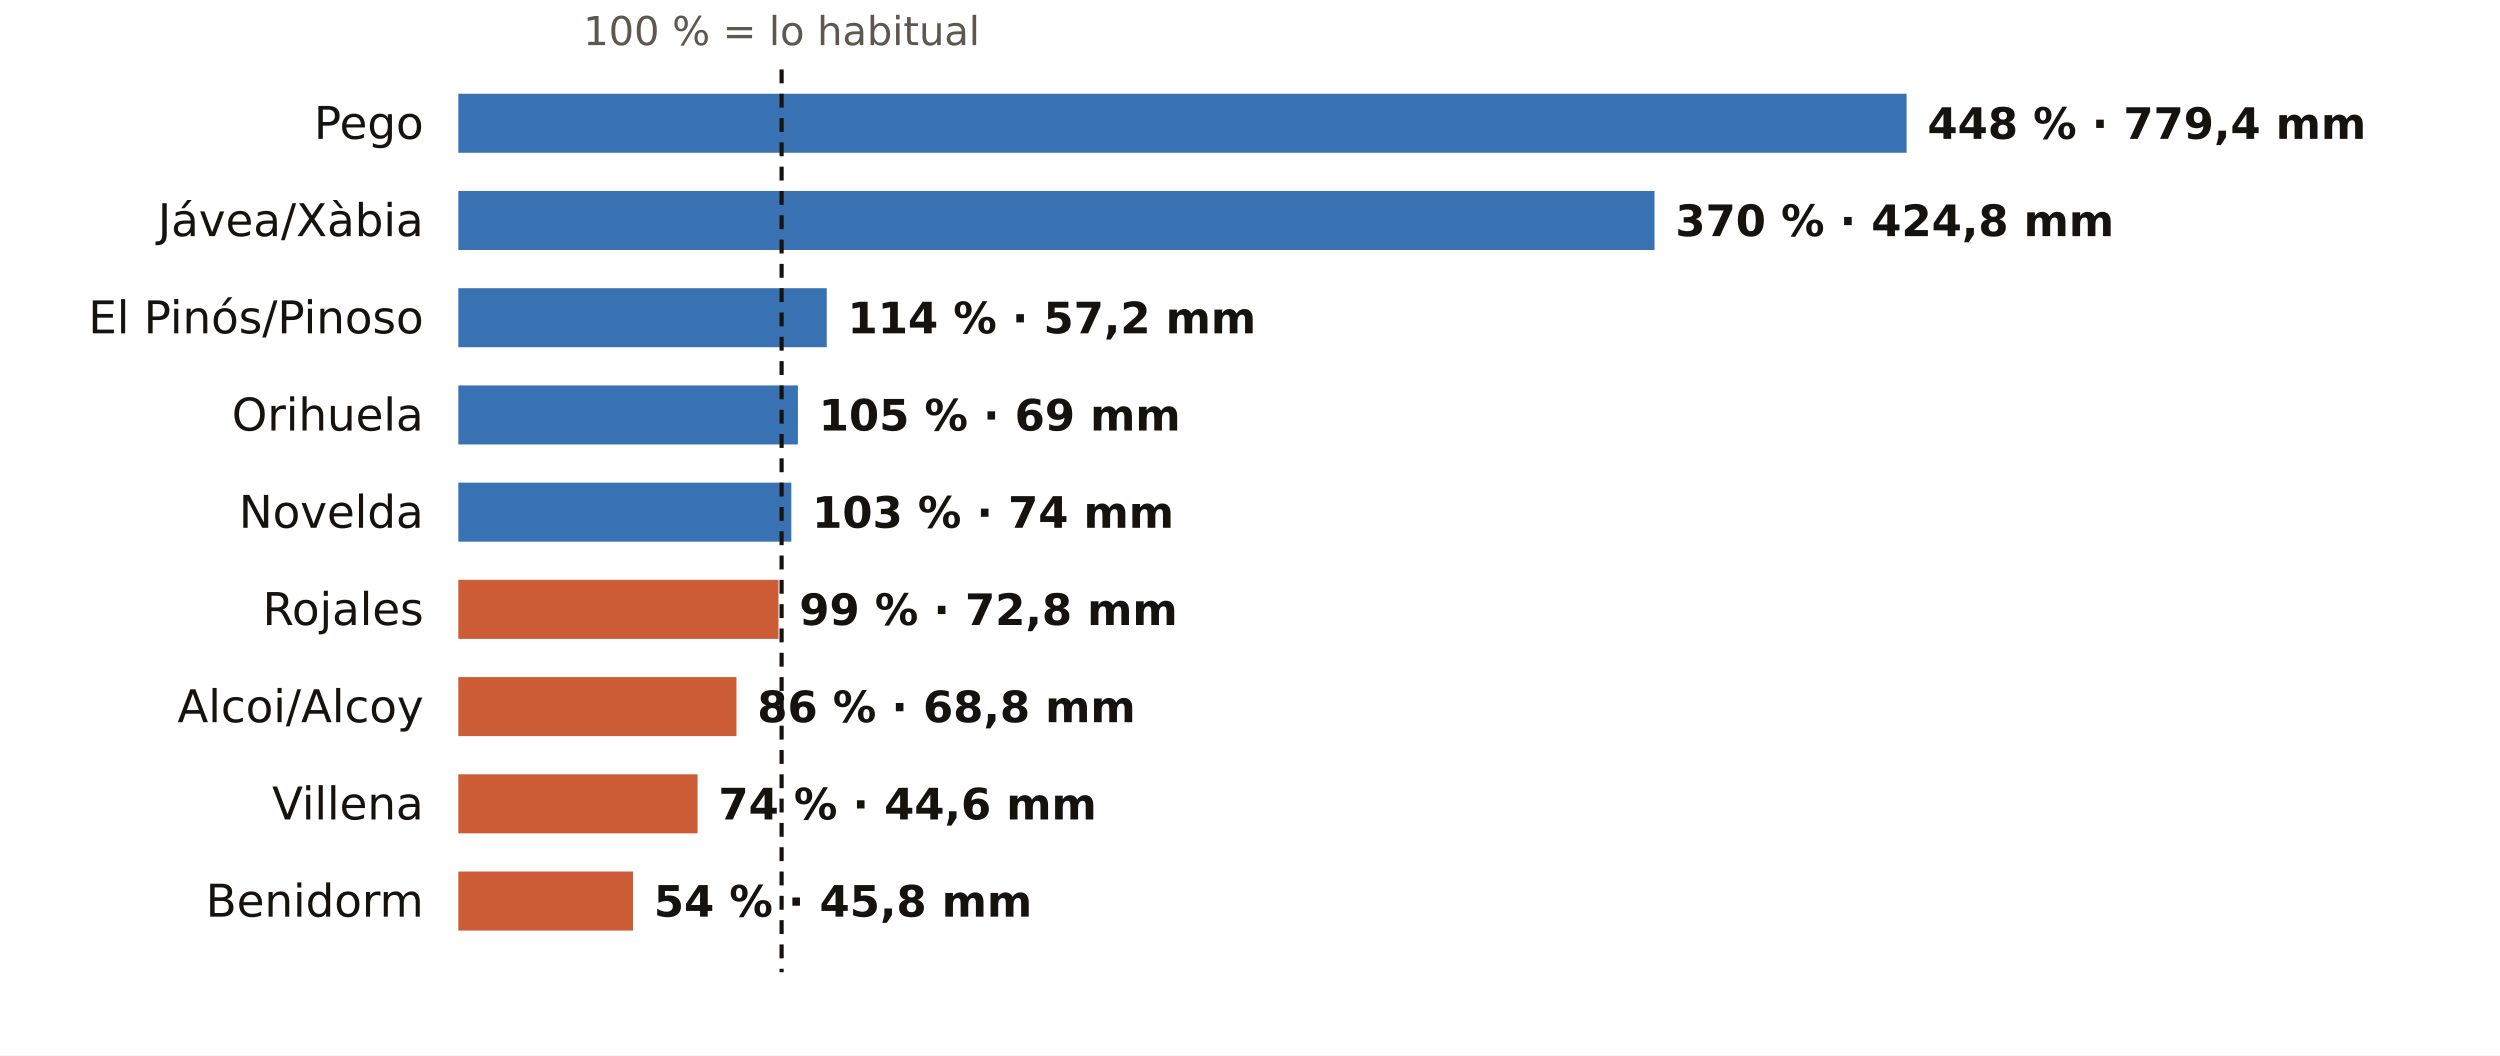
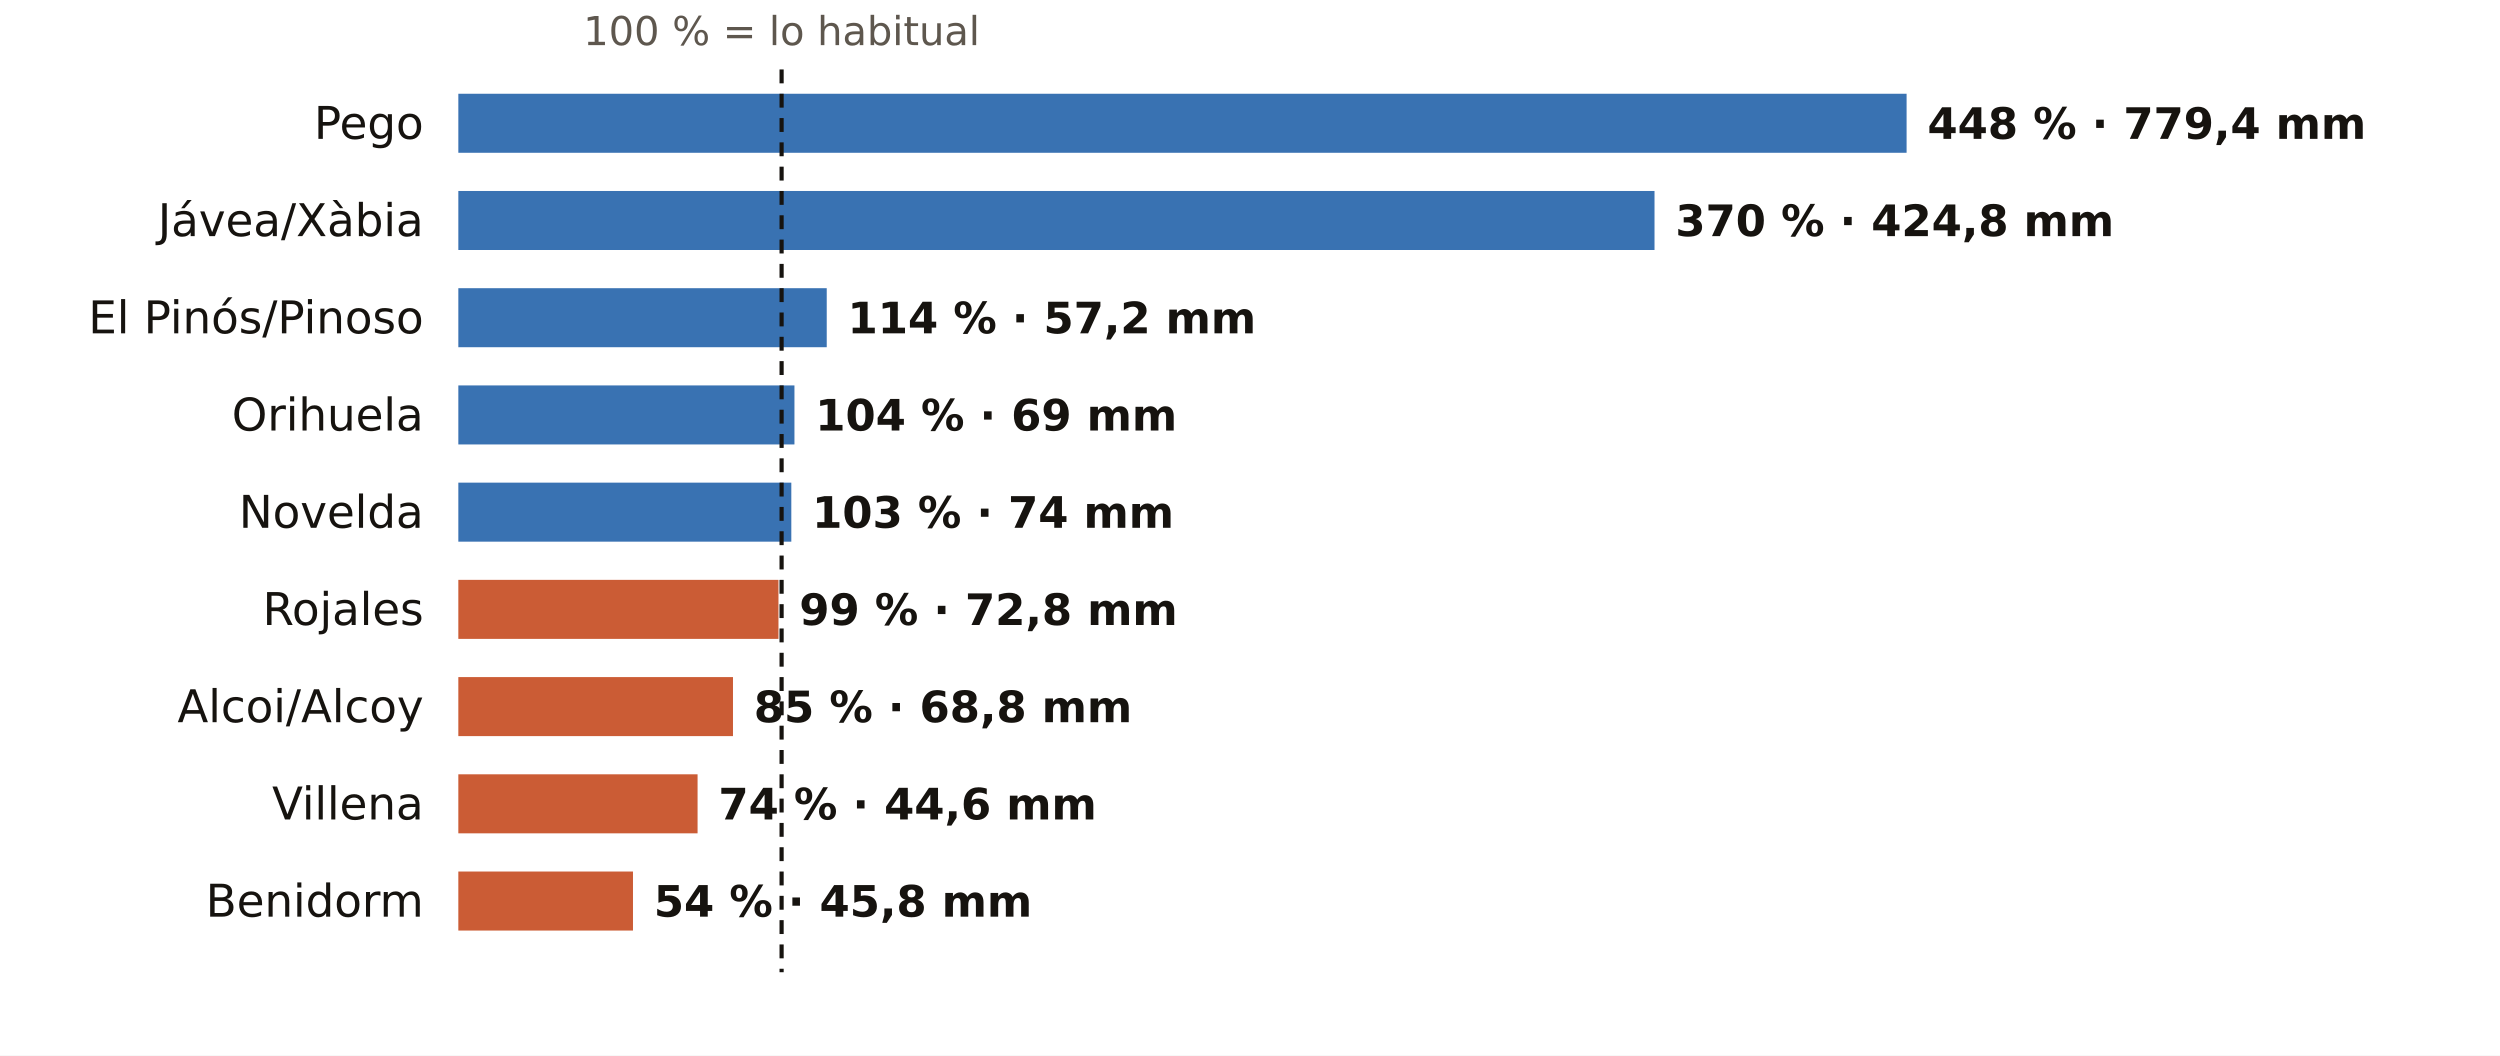
<svg xmlns="http://www.w3.org/2000/svg" viewBox="0 0 720 304" width="720" height="304" role="img" aria-label="El otoño en los pluviómetros de AEMET de Alicante: % de lo habitual">
  <rect width="720" height="304" fill="#FFFFFF" />
  <text x="225.1" y="13.0" font-size="11.5" fill="#5E574E" text-anchor="middle" font-weight="400" font-family="Public Sans, DejaVu Sans, Arial, sans-serif">100 % = lo habitual</text>
  <text x="122.0" y="40.0" font-size="13" fill="#16130F" text-anchor="end" font-weight="500" font-family="Public Sans, DejaVu Sans, Arial, sans-serif">Pego</text>
  <rect x="132" y="27" width="417.1" height="17" fill="#1F5FA8" opacity="0.88" />
  <text x="555.1" y="40.0" font-size="12.5" fill="#16130F" text-anchor="start" font-weight="600" font-family="Public Sans, DejaVu Sans, Arial, sans-serif">448 % · 779,4 mm</text>
  <text x="122.0" y="68.0" font-size="13" fill="#16130F" text-anchor="end" font-weight="500" font-family="Public Sans, DejaVu Sans, Arial, sans-serif">Jávea/Xàbia</text>
  <rect x="132" y="55" width="344.5" height="17" fill="#1F5FA8" opacity="0.88" />
  <text x="482.5" y="68.0" font-size="12.5" fill="#16130F" text-anchor="start" font-weight="600" font-family="Public Sans, DejaVu Sans, Arial, sans-serif">370 % · 424,8 mm</text>
  <text x="122.0" y="96.0" font-size="13" fill="#16130F" text-anchor="end" font-weight="500" font-family="Public Sans, DejaVu Sans, Arial, sans-serif">El Pinós/Pinoso</text>
  <rect x="132" y="83" width="106.1" height="17" fill="#1F5FA8" opacity="0.88" />
  <text x="244.1" y="96.0" font-size="12.5" fill="#16130F" text-anchor="start" font-weight="600" font-family="Public Sans, DejaVu Sans, Arial, sans-serif">114 % · 57,2 mm</text>
  <text x="122.0" y="124.0" font-size="13" fill="#16130F" text-anchor="end" font-weight="500" font-family="Public Sans, DejaVu Sans, Arial, sans-serif">Orihuela</text>
-   <rect x="132" y="111" width="97.8" height="17" fill="#1F5FA8" opacity="0.88" />
-   <text x="235.8" y="124.0" font-size="12.5" fill="#16130F" text-anchor="start" font-weight="600" font-family="Public Sans, DejaVu Sans, Arial, sans-serif">105 % · 69 mm</text>
+   <rect x="132" y="111" width="96.8" height="17" fill="#1F5FA8" opacity="0.88" />
+   <text x="234.8" y="124.0" font-size="12.5" fill="#16130F" text-anchor="start" font-weight="600" font-family="Public Sans, DejaVu Sans, Arial, sans-serif">104 % · 69 mm</text>
  <text x="122.0" y="152.0" font-size="13" fill="#16130F" text-anchor="end" font-weight="500" font-family="Public Sans, DejaVu Sans, Arial, sans-serif">Novelda</text>
  <rect x="132" y="139" width="95.9" height="17" fill="#1F5FA8" opacity="0.88" />
  <text x="233.9" y="152.0" font-size="12.5" fill="#16130F" text-anchor="start" font-weight="600" font-family="Public Sans, DejaVu Sans, Arial, sans-serif">103 % · 74 mm</text>
  <text x="122.0" y="180.0" font-size="13" fill="#16130F" text-anchor="end" font-weight="500" font-family="Public Sans, DejaVu Sans, Arial, sans-serif">Rojales</text>
  <rect x="132" y="167" width="92.2" height="17" fill="#C4461A" opacity="0.88" />
  <text x="230.2" y="180.0" font-size="12.5" fill="#16130F" text-anchor="start" font-weight="600" font-family="Public Sans, DejaVu Sans, Arial, sans-serif">99 % · 72,8 mm</text>
  <text x="122.0" y="208.0" font-size="13" fill="#16130F" text-anchor="end" font-weight="500" font-family="Public Sans, DejaVu Sans, Arial, sans-serif">Alcoi/Alcoy</text>
-   <rect x="132" y="195" width="80.1" height="17" fill="#C4461A" opacity="0.88" />
-   <text x="218.1" y="208.0" font-size="12.5" fill="#16130F" text-anchor="start" font-weight="600" font-family="Public Sans, DejaVu Sans, Arial, sans-serif">86 % · 68,8 mm</text>
+   <rect x="132" y="195" width="79.1" height="17" fill="#C4461A" opacity="0.88" />
+   <text x="217.1" y="208.0" font-size="12.5" fill="#16130F" text-anchor="start" font-weight="600" font-family="Public Sans, DejaVu Sans, Arial, sans-serif">85 % · 68,8 mm</text>
  <text x="122.0" y="236.0" font-size="13" fill="#16130F" text-anchor="end" font-weight="500" font-family="Public Sans, DejaVu Sans, Arial, sans-serif">Villena</text>
  <rect x="132" y="223" width="68.9" height="17" fill="#C4461A" opacity="0.88" />
  <text x="206.9" y="236.0" font-size="12.5" fill="#16130F" text-anchor="start" font-weight="600" font-family="Public Sans, DejaVu Sans, Arial, sans-serif">74 % · 44,6 mm</text>
  <text x="122.0" y="264.0" font-size="13" fill="#16130F" text-anchor="end" font-weight="500" font-family="Public Sans, DejaVu Sans, Arial, sans-serif">Benidorm</text>
  <rect x="132" y="251" width="50.3" height="17" fill="#C4461A" opacity="0.88" />
  <text x="188.3" y="264.0" font-size="12.5" fill="#16130F" text-anchor="start" font-weight="600" font-family="Public Sans, DejaVu Sans, Arial, sans-serif">54 % · 45,8 mm</text>
  <line x1="225.1" x2="225.1" y1="20" y2="280" stroke="#16130F" stroke-width="1.2" stroke-dasharray="4 3" />
</svg>
